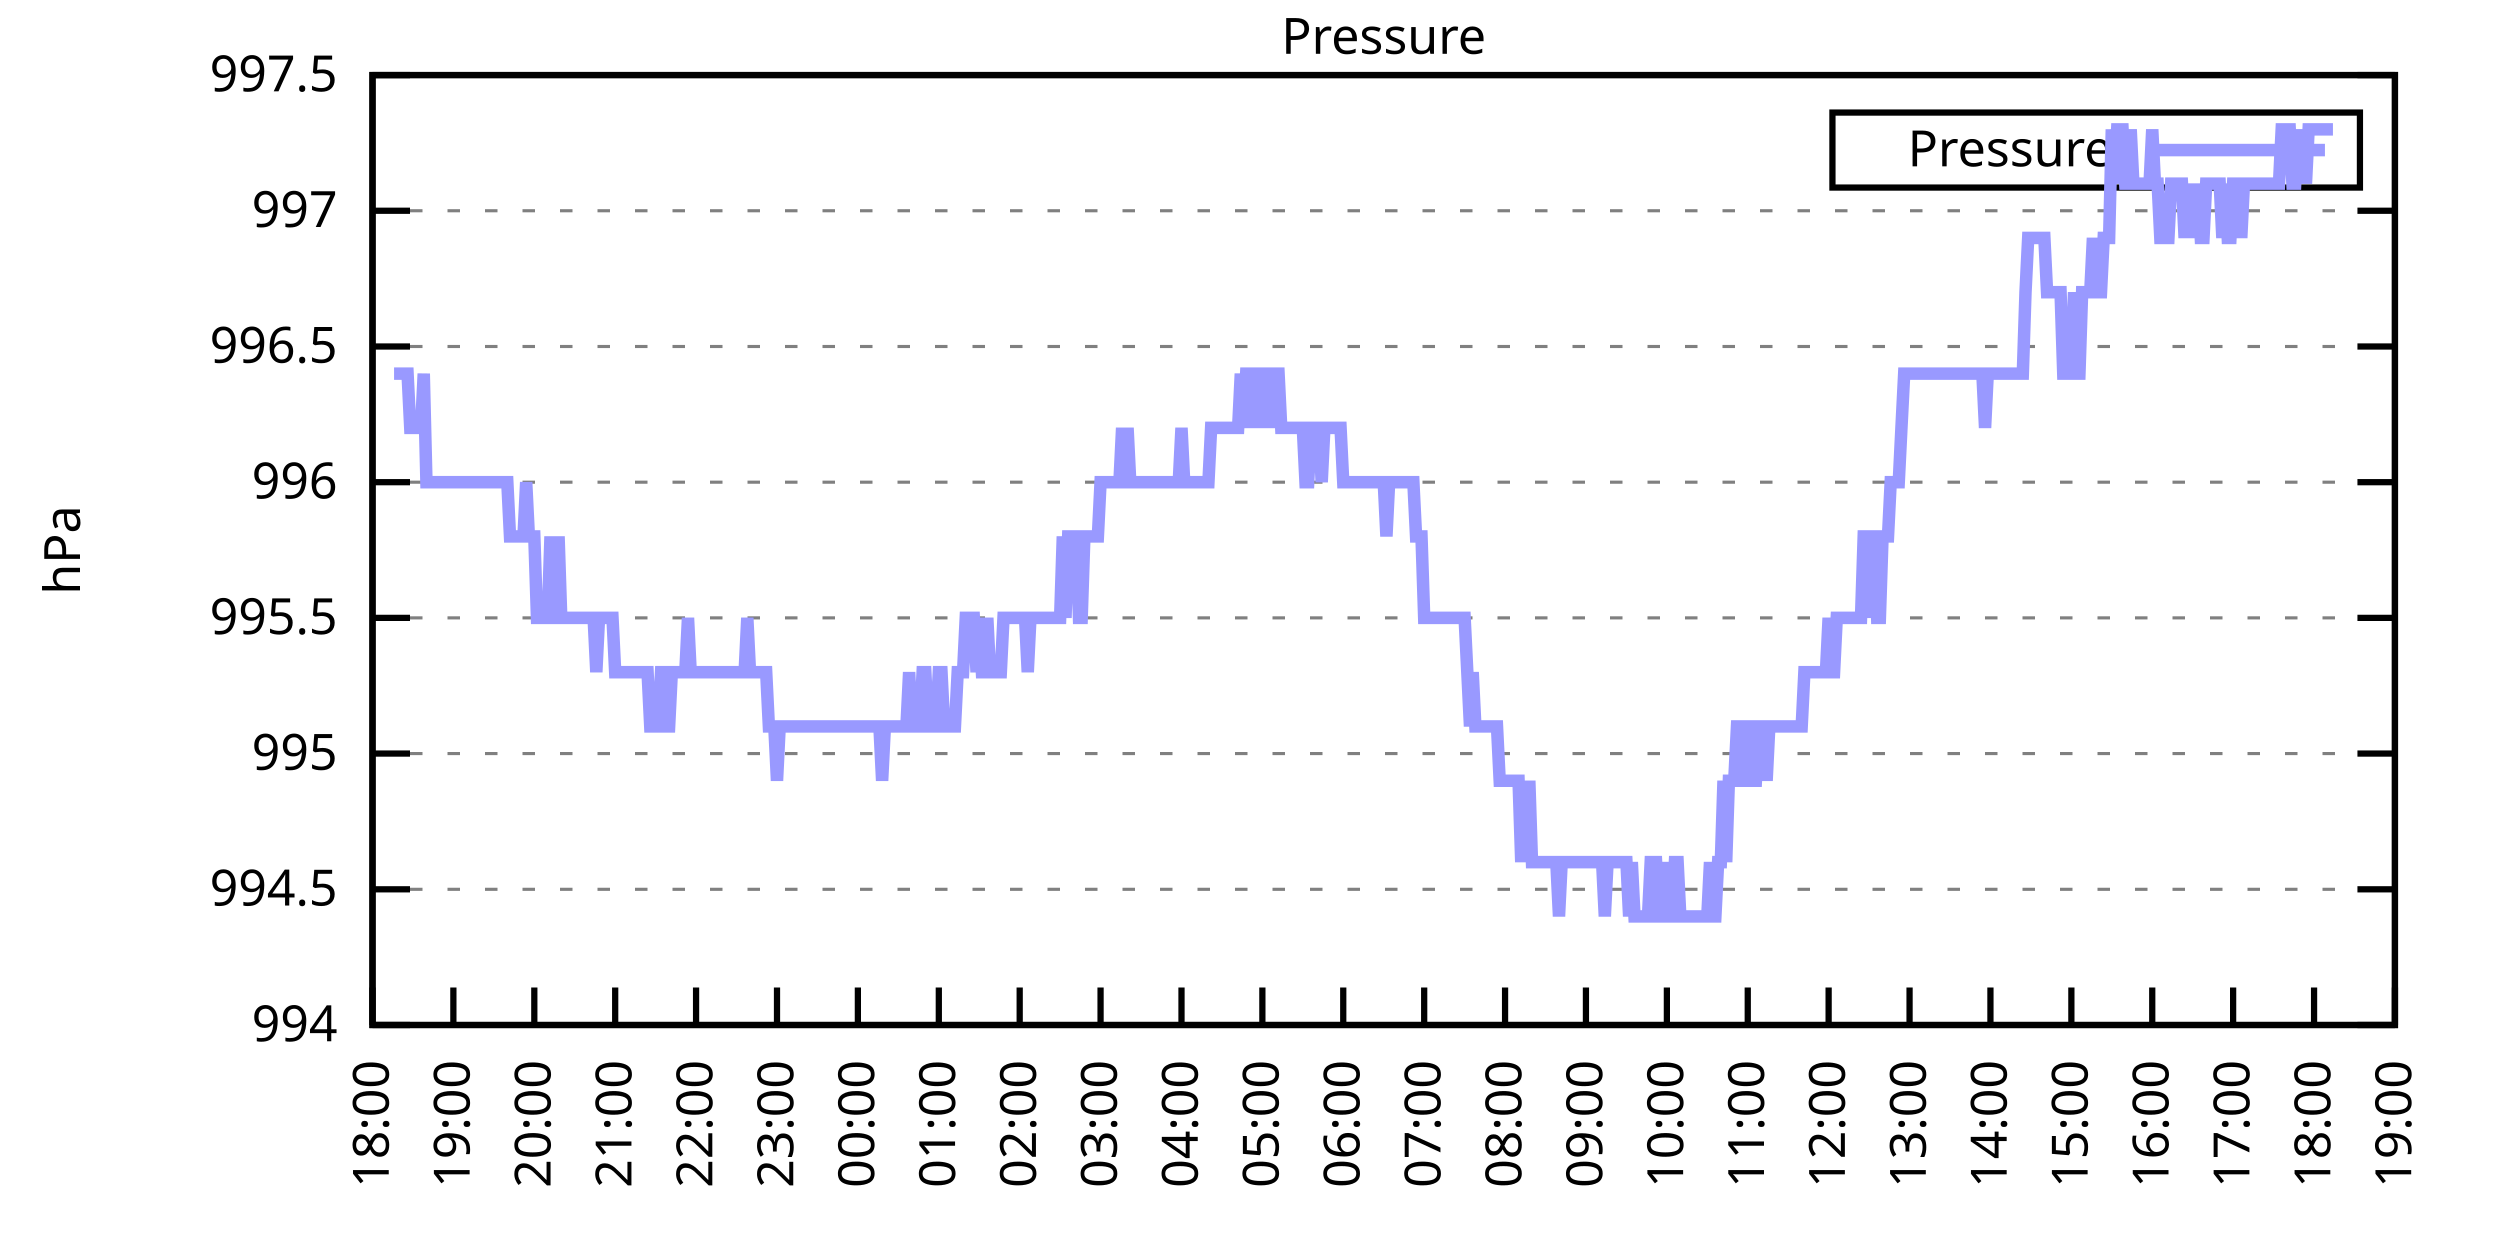
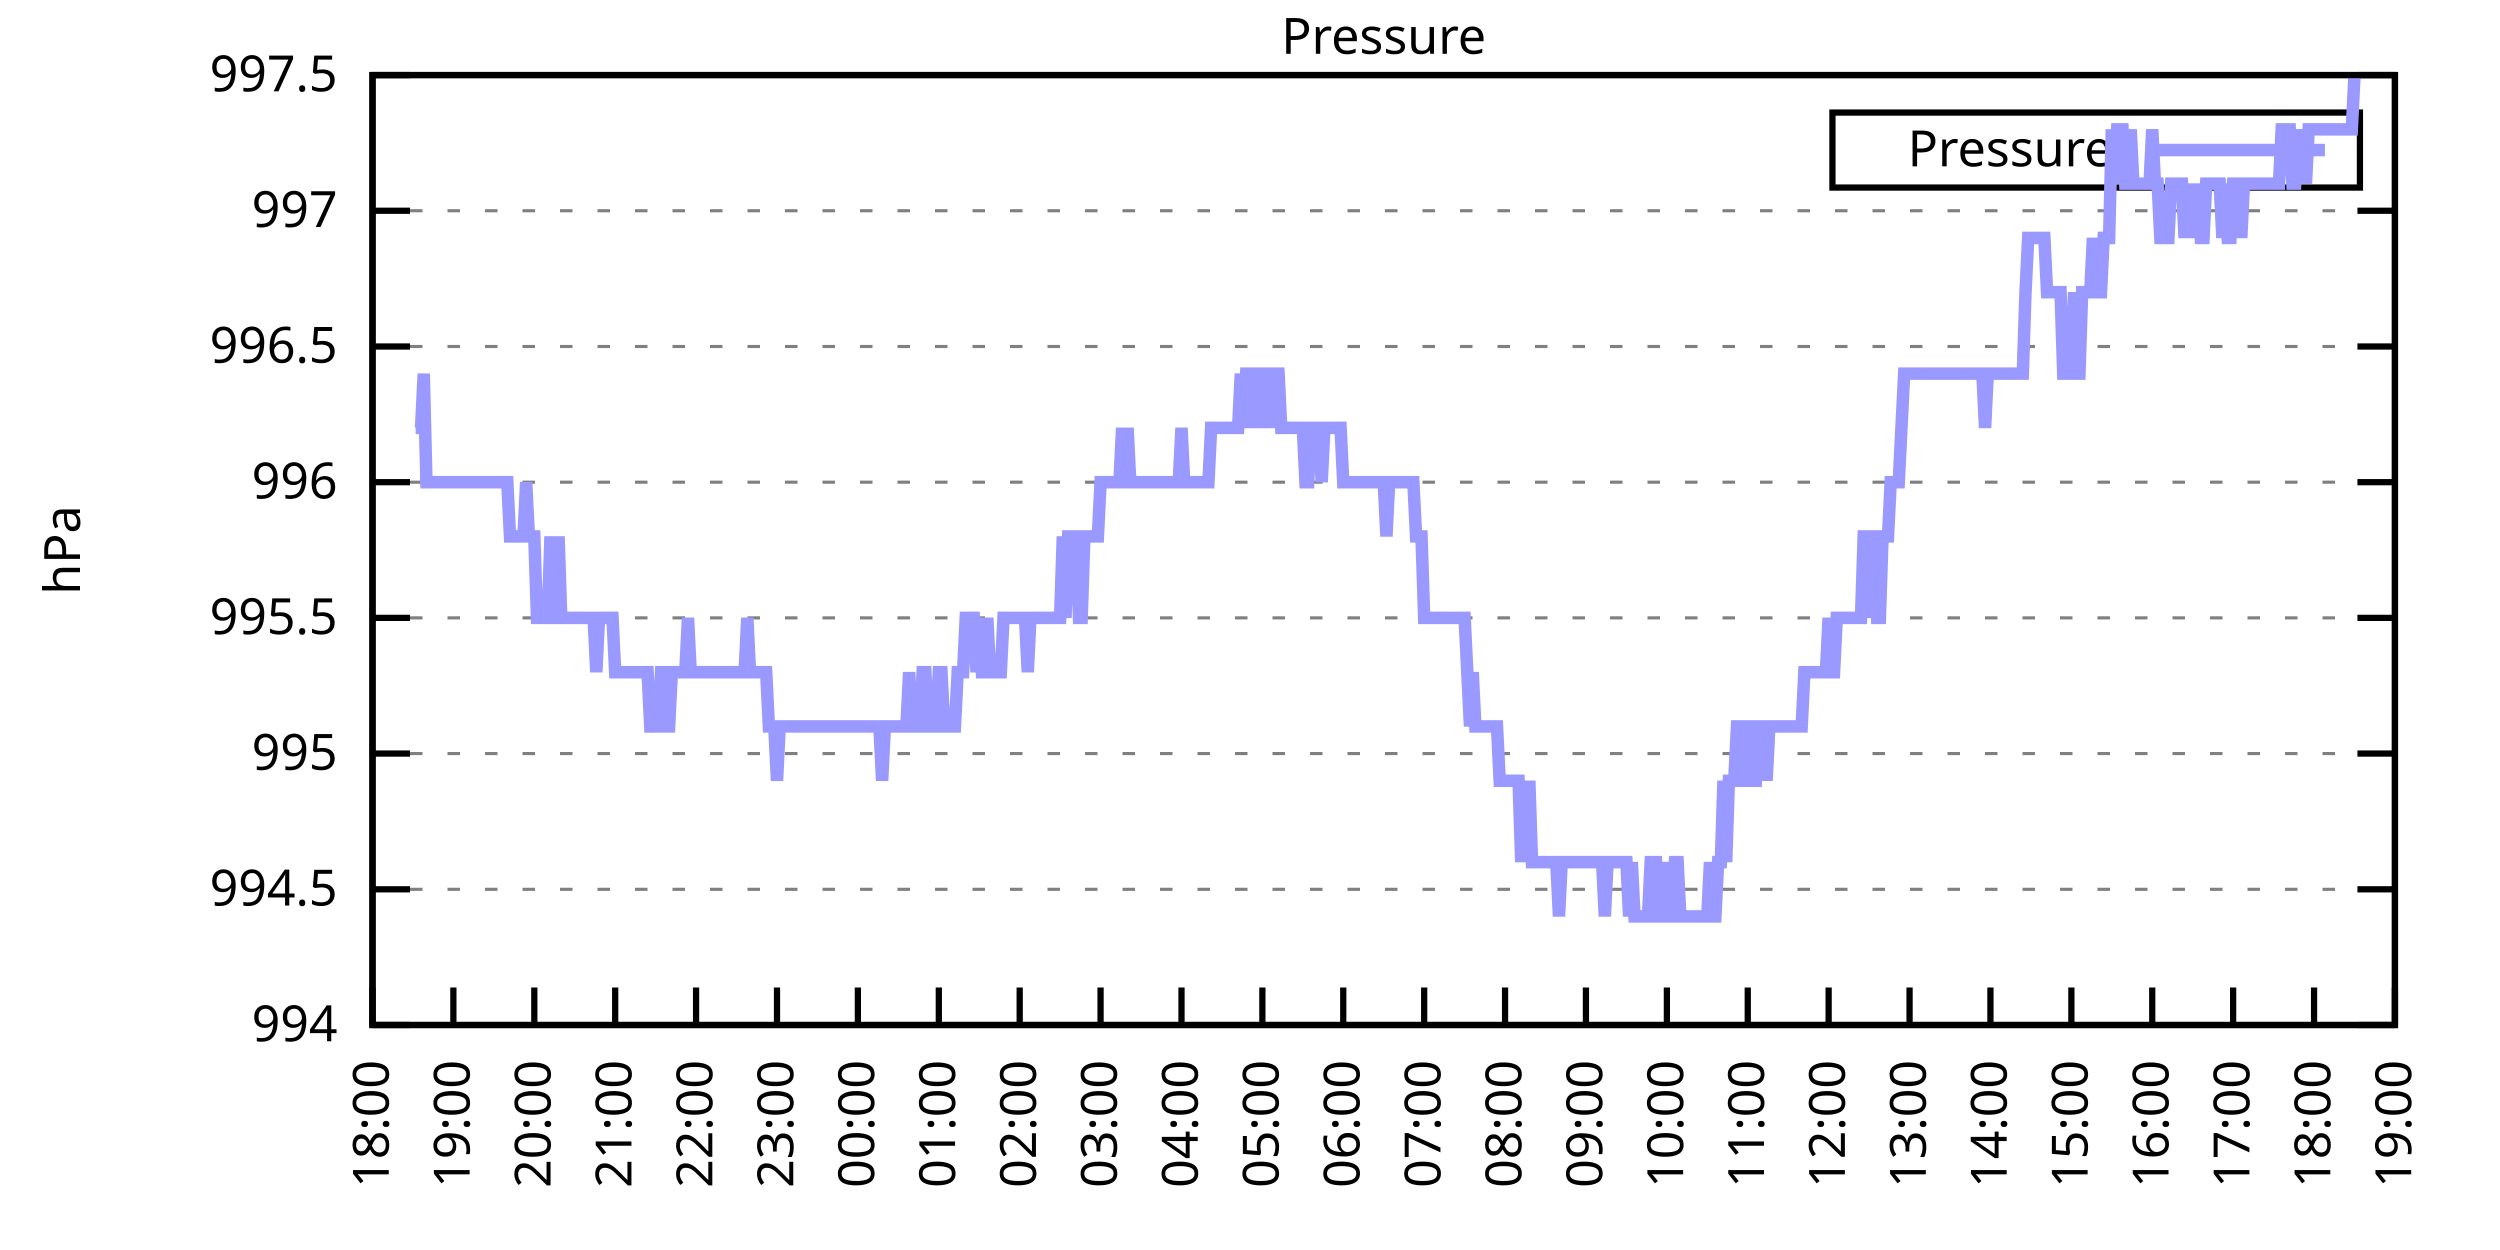
<svg xmlns="http://www.w3.org/2000/svg" xmlns:xlink="http://www.w3.org/1999/xlink" width="400" height="200" viewBox="0 0 400 200">
  <g id="gnuplot_canvas">
    <rect x="0" y="0" width="400" height="200" fill="none" />
    <defs>
      <circle id="gpDot" r="0.5" stroke-width="0.5" stroke="currentColor" />
      <path id="gpPt0" stroke-width="0.333" stroke="currentColor" d="M-1,0 h2 M0,-1 v2" />
      <path id="gpPt1" stroke-width="0.333" stroke="currentColor" d="M-1,-1 L1,1 M1,-1 L-1,1" />
      <path id="gpPt2" stroke-width="0.333" stroke="currentColor" d="M-1,0 L1,0 M0,-1 L0,1 M-1,-1 L1,1 M-1,1 L1,-1" />
      <rect id="gpPt3" stroke-width="0.333" stroke="currentColor" x="-1" y="-1" width="2" height="2" />
      <rect id="gpPt4" stroke-width="0.333" stroke="currentColor" fill="currentColor" x="-1" y="-1" width="2" height="2" />
      <circle id="gpPt5" stroke-width="0.333" stroke="currentColor" cx="0" cy="0" r="1" />
      <use xlink:href="#gpPt5" id="gpPt6" fill="currentColor" stroke="none" />
      <path id="gpPt7" stroke-width="0.333" stroke="currentColor" d="M0,-1.33 L-1.33,0.67 L1.33,0.67 z" />
      <use xlink:href="#gpPt7" id="gpPt8" fill="currentColor" stroke="none" />
      <use xlink:href="#gpPt7" id="gpPt9" stroke="currentColor" transform="rotate(180)" />
      <use xlink:href="#gpPt9" id="gpPt10" fill="currentColor" stroke="none" />
      <use xlink:href="#gpPt3" id="gpPt11" stroke="currentColor" transform="rotate(45)" />
      <use xlink:href="#gpPt11" id="gpPt12" fill="currentColor" stroke="none" />
      <path id="gpPt13" stroke-width="0.333" stroke="currentColor" d="M0,1.330 L1.265,0.411 L0.782,-1.067 L-0.782,-1.076 L-1.265,0.411 z" />
      <use xlink:href="#gpPt13" id="gpPt14" fill="currentColor" stroke="none" />
      <filter id="textbox" filterUnits="objectBoundingBox" x="0" y="0" height="1" width="1">
        <feFlood flood-color="white" flood-opacity="1" result="bgnd" />
        <feComposite in="SourceGraphic" in2="bgnd" operator="atop" />
      </filter>
      <filter id="greybox" filterUnits="objectBoundingBox" x="0" y="0" height="1" width="1">
        <feFlood flood-color="lightgrey" flood-opacity="1" result="grey" />
        <feComposite in="SourceGraphic" in2="grey" operator="atop" />
      </filter>
    </defs>
    <g fill="none" color="white" stroke="currentColor" stroke-width="1.00" stroke-linecap="butt" stroke-linejoin="miter">
</g>
    <g fill="none" color="black" stroke="currentColor" stroke-width="1.00" stroke-linecap="butt" stroke-linejoin="miter">
      <g stroke="none" shape-rendering="crispEdges">
        <polygon fill="rgb(255, 255, 255)" points="59.60,164.00 383.18,164.00 383.18,12.02 59.60,12.02 " />
      </g>
    </g>
    <g fill="none" color="black" stroke="currentColor" stroke-width="1.00" stroke-linecap="butt" stroke-linejoin="miter">
</g>
    <g fill="none" color="black" stroke="black" stroke-width="0.50" stroke-linecap="butt" stroke-linejoin="miter">
</g>
    <g fill="none" color="gray" stroke="currentColor" stroke-width="0.50" stroke-linecap="butt" stroke-linejoin="miter">
      <path stroke="gray" stroke-dasharray="2,4" class="gridline" d="M59.60,164.00 L383.19,164.00  " />
    </g>
    <g fill="none" color="gray" stroke="gray" stroke-width="1.00" stroke-linecap="butt" stroke-linejoin="miter">
</g>
    <g fill="none" color="black" stroke="currentColor" stroke-width="1.00" stroke-linecap="butt" stroke-linejoin="miter">
      <path stroke="black" d="M59.60,164.00 L65.60,164.00 M383.19,164.00 L377.19,164.00  " />
      <g transform="translate(54.00,166.60)" stroke="none" fill="black" font-family="Sans" font-size="8.00" text-anchor="end">
        <text>
          <tspan font-family="Sans"> 994</tspan>
        </text>
      </g>
    </g>
    <g fill="none" color="black" stroke="currentColor" stroke-width="1.00" stroke-linecap="butt" stroke-linejoin="miter">
</g>
    <g fill="none" color="black" stroke="black" stroke-width="0.50" stroke-linecap="butt" stroke-linejoin="miter">
</g>
    <g fill="none" color="gray" stroke="currentColor" stroke-width="0.50" stroke-linecap="butt" stroke-linejoin="miter">
      <path stroke="gray" stroke-dasharray="2,4" class="gridline" d="M59.60,142.29 L383.19,142.29  " />
    </g>
    <g fill="none" color="gray" stroke="gray" stroke-width="1.00" stroke-linecap="butt" stroke-linejoin="miter">
</g>
    <g fill="none" color="black" stroke="currentColor" stroke-width="1.00" stroke-linecap="butt" stroke-linejoin="miter">
      <path stroke="black" d="M59.60,142.29 L65.60,142.29 M383.19,142.29 L377.19,142.29  " />
      <g transform="translate(54.00,144.89)" stroke="none" fill="black" font-family="Sans" font-size="8.00" text-anchor="end">
        <text>
          <tspan font-family="Sans"> 994.5</tspan>
        </text>
      </g>
    </g>
    <g fill="none" color="black" stroke="currentColor" stroke-width="1.00" stroke-linecap="butt" stroke-linejoin="miter">
</g>
    <g fill="none" color="black" stroke="black" stroke-width="0.50" stroke-linecap="butt" stroke-linejoin="miter">
</g>
    <g fill="none" color="gray" stroke="currentColor" stroke-width="0.50" stroke-linecap="butt" stroke-linejoin="miter">
      <path stroke="gray" stroke-dasharray="2,4" class="gridline" d="M59.60,120.57 L383.19,120.57  " />
    </g>
    <g fill="none" color="gray" stroke="gray" stroke-width="1.00" stroke-linecap="butt" stroke-linejoin="miter">
</g>
    <g fill="none" color="black" stroke="currentColor" stroke-width="1.00" stroke-linecap="butt" stroke-linejoin="miter">
      <path stroke="black" d="M59.60,120.57 L65.60,120.57 M383.19,120.57 L377.19,120.57  " />
      <g transform="translate(54.00,123.17)" stroke="none" fill="black" font-family="Sans" font-size="8.00" text-anchor="end">
        <text>
          <tspan font-family="Sans"> 995</tspan>
        </text>
      </g>
    </g>
    <g fill="none" color="black" stroke="currentColor" stroke-width="1.00" stroke-linecap="butt" stroke-linejoin="miter">
</g>
    <g fill="none" color="black" stroke="black" stroke-width="0.50" stroke-linecap="butt" stroke-linejoin="miter">
</g>
    <g fill="none" color="gray" stroke="currentColor" stroke-width="0.50" stroke-linecap="butt" stroke-linejoin="miter">
      <path stroke="gray" stroke-dasharray="2,4" class="gridline" d="M59.60,98.86 L383.19,98.86  " />
    </g>
    <g fill="none" color="gray" stroke="gray" stroke-width="1.00" stroke-linecap="butt" stroke-linejoin="miter">
</g>
    <g fill="none" color="black" stroke="currentColor" stroke-width="1.00" stroke-linecap="butt" stroke-linejoin="miter">
      <path stroke="black" d="M59.60,98.86 L65.60,98.86 M383.19,98.86 L377.19,98.86  " />
      <g transform="translate(54.00,101.46)" stroke="none" fill="black" font-family="Sans" font-size="8.00" text-anchor="end">
        <text>
          <tspan font-family="Sans"> 995.5</tspan>
        </text>
      </g>
    </g>
    <g fill="none" color="black" stroke="currentColor" stroke-width="1.00" stroke-linecap="butt" stroke-linejoin="miter">
</g>
    <g fill="none" color="black" stroke="black" stroke-width="0.50" stroke-linecap="butt" stroke-linejoin="miter">
</g>
    <g fill="none" color="gray" stroke="currentColor" stroke-width="0.50" stroke-linecap="butt" stroke-linejoin="miter">
      <path stroke="gray" stroke-dasharray="2,4" class="gridline" d="M59.60,77.15 L383.19,77.15  " />
    </g>
    <g fill="none" color="gray" stroke="gray" stroke-width="1.00" stroke-linecap="butt" stroke-linejoin="miter">
</g>
    <g fill="none" color="black" stroke="currentColor" stroke-width="1.00" stroke-linecap="butt" stroke-linejoin="miter">
      <path stroke="black" d="M59.60,77.15 L65.60,77.15 M383.19,77.15 L377.19,77.15  " />
      <g transform="translate(54.00,79.75)" stroke="none" fill="black" font-family="Sans" font-size="8.00" text-anchor="end">
        <text>
          <tspan font-family="Sans"> 996</tspan>
        </text>
      </g>
    </g>
    <g fill="none" color="black" stroke="currentColor" stroke-width="1.00" stroke-linecap="butt" stroke-linejoin="miter">
</g>
    <g fill="none" color="black" stroke="black" stroke-width="0.50" stroke-linecap="butt" stroke-linejoin="miter">
</g>
    <g fill="none" color="gray" stroke="currentColor" stroke-width="0.50" stroke-linecap="butt" stroke-linejoin="miter">
      <path stroke="gray" stroke-dasharray="2,4" class="gridline" d="M59.60,55.44 L383.19,55.44  " />
    </g>
    <g fill="none" color="gray" stroke="gray" stroke-width="1.00" stroke-linecap="butt" stroke-linejoin="miter">
</g>
    <g fill="none" color="black" stroke="currentColor" stroke-width="1.00" stroke-linecap="butt" stroke-linejoin="miter">
      <path stroke="black" d="M59.60,55.44 L65.60,55.44 M383.19,55.44 L377.19,55.44  " />
      <g transform="translate(54.00,58.04)" stroke="none" fill="black" font-family="Sans" font-size="8.00" text-anchor="end">
        <text>
          <tspan font-family="Sans"> 996.5</tspan>
        </text>
      </g>
    </g>
    <g fill="none" color="black" stroke="currentColor" stroke-width="1.00" stroke-linecap="butt" stroke-linejoin="miter">
</g>
    <g fill="none" color="black" stroke="black" stroke-width="0.50" stroke-linecap="butt" stroke-linejoin="miter">
</g>
    <g fill="none" color="gray" stroke="currentColor" stroke-width="0.50" stroke-linecap="butt" stroke-linejoin="miter">
      <path stroke="gray" stroke-dasharray="2,4" class="gridline" d="M59.60,33.72 L383.19,33.72  " />
    </g>
    <g fill="none" color="gray" stroke="gray" stroke-width="1.00" stroke-linecap="butt" stroke-linejoin="miter">
</g>
    <g fill="none" color="black" stroke="currentColor" stroke-width="1.00" stroke-linecap="butt" stroke-linejoin="miter">
      <path stroke="black" d="M59.60,33.72 L65.60,33.72 M383.19,33.72 L377.19,33.72  " />
      <g transform="translate(54.00,36.32)" stroke="none" fill="black" font-family="Sans" font-size="8.00" text-anchor="end">
        <text>
          <tspan font-family="Sans"> 997</tspan>
        </text>
      </g>
    </g>
    <g fill="none" color="black" stroke="currentColor" stroke-width="1.00" stroke-linecap="butt" stroke-linejoin="miter">
</g>
    <g fill="none" color="black" stroke="black" stroke-width="0.50" stroke-linecap="butt" stroke-linejoin="miter">
</g>
    <g fill="none" color="gray" stroke="currentColor" stroke-width="0.50" stroke-linecap="butt" stroke-linejoin="miter">
      <path stroke="gray" stroke-dasharray="2,4" class="gridline" d="M59.60,12.01 L383.19,12.01  " />
    </g>
    <g fill="none" color="gray" stroke="gray" stroke-width="1.00" stroke-linecap="butt" stroke-linejoin="miter">
</g>
    <g fill="none" color="black" stroke="currentColor" stroke-width="1.00" stroke-linecap="butt" stroke-linejoin="miter">
      <path stroke="black" d="M59.60,12.01 L65.60,12.01 M383.19,12.01 L377.19,12.01  " />
      <g transform="translate(54.00,14.61)" stroke="none" fill="black" font-family="Sans" font-size="8.00" text-anchor="end">
        <text>
          <tspan font-family="Sans"> 997.5</tspan>
        </text>
      </g>
    </g>
    <g fill="none" color="black" stroke="currentColor" stroke-width="1.00" stroke-linecap="butt" stroke-linejoin="miter">
      <path stroke="black" d="M59.60,164.00 L59.60,158.00  " />
      <g transform="translate(62.20,169.60) rotate(270.00)" stroke="none" fill="black" font-family="Sans" font-size="8.00" text-anchor="end">
        <text>
          <tspan font-family="Sans">18:00</tspan>
        </text>
      </g>
    </g>
    <g fill="none" color="black" stroke="currentColor" stroke-width="1.00" stroke-linecap="butt" stroke-linejoin="miter">
      <path stroke="black" d="M72.54,164.00 L72.54,158.00  " />
      <g transform="translate(75.14,169.60) rotate(270.00)" stroke="none" fill="black" font-family="Sans" font-size="8.00" text-anchor="end">
        <text>
          <tspan font-family="Sans">19:00</tspan>
        </text>
      </g>
    </g>
    <g fill="none" color="black" stroke="currentColor" stroke-width="1.00" stroke-linecap="butt" stroke-linejoin="miter">
      <path stroke="black" d="M85.49,164.00 L85.49,158.00  " />
      <g transform="translate(88.09,169.60) rotate(270.00)" stroke="none" fill="black" font-family="Sans" font-size="8.00" text-anchor="end">
        <text>
          <tspan font-family="Sans">20:00</tspan>
        </text>
      </g>
    </g>
    <g fill="none" color="black" stroke="currentColor" stroke-width="1.00" stroke-linecap="butt" stroke-linejoin="miter">
      <path stroke="black" d="M98.43,164.00 L98.43,158.00  " />
      <g transform="translate(101.03,169.60) rotate(270.00)" stroke="none" fill="black" font-family="Sans" font-size="8.00" text-anchor="end">
        <text>
          <tspan font-family="Sans">21:00</tspan>
        </text>
      </g>
    </g>
    <g fill="none" color="black" stroke="currentColor" stroke-width="1.00" stroke-linecap="butt" stroke-linejoin="miter">
      <path stroke="black" d="M111.37,164.00 L111.37,158.00  " />
      <g transform="translate(113.97,169.60) rotate(270.00)" stroke="none" fill="black" font-family="Sans" font-size="8.00" text-anchor="end">
        <text>
          <tspan font-family="Sans">22:00</tspan>
        </text>
      </g>
    </g>
    <g fill="none" color="black" stroke="currentColor" stroke-width="1.00" stroke-linecap="butt" stroke-linejoin="miter">
      <path stroke="black" d="M124.32,164.00 L124.32,158.00  " />
      <g transform="translate(126.92,169.60) rotate(270.00)" stroke="none" fill="black" font-family="Sans" font-size="8.00" text-anchor="end">
        <text>
          <tspan font-family="Sans">23:00</tspan>
        </text>
      </g>
    </g>
    <g fill="none" color="black" stroke="currentColor" stroke-width="1.00" stroke-linecap="butt" stroke-linejoin="miter">
      <path stroke="black" d="M137.26,164.00 L137.26,158.00  " />
      <g transform="translate(139.86,169.60) rotate(270.00)" stroke="none" fill="black" font-family="Sans" font-size="8.00" text-anchor="end">
        <text>
          <tspan font-family="Sans">00:00</tspan>
        </text>
      </g>
    </g>
    <g fill="none" color="black" stroke="currentColor" stroke-width="1.00" stroke-linecap="butt" stroke-linejoin="miter">
      <path stroke="black" d="M150.21,164.00 L150.21,158.00  " />
      <g transform="translate(152.81,169.60) rotate(270.00)" stroke="none" fill="black" font-family="Sans" font-size="8.00" text-anchor="end">
        <text>
          <tspan font-family="Sans">01:00</tspan>
        </text>
      </g>
    </g>
    <g fill="none" color="black" stroke="currentColor" stroke-width="1.00" stroke-linecap="butt" stroke-linejoin="miter">
      <path stroke="black" d="M163.15,164.00 L163.15,158.00  " />
      <g transform="translate(165.75,169.60) rotate(270.00)" stroke="none" fill="black" font-family="Sans" font-size="8.00" text-anchor="end">
        <text>
          <tspan font-family="Sans">02:00</tspan>
        </text>
      </g>
    </g>
    <g fill="none" color="black" stroke="currentColor" stroke-width="1.00" stroke-linecap="butt" stroke-linejoin="miter">
      <path stroke="black" d="M176.09,164.00 L176.09,158.00  " />
      <g transform="translate(178.69,169.60) rotate(270.00)" stroke="none" fill="black" font-family="Sans" font-size="8.00" text-anchor="end">
        <text>
          <tspan font-family="Sans">03:00</tspan>
        </text>
      </g>
    </g>
    <g fill="none" color="black" stroke="currentColor" stroke-width="1.00" stroke-linecap="butt" stroke-linejoin="miter">
      <path stroke="black" d="M189.04,164.00 L189.04,158.00  " />
      <g transform="translate(191.64,169.60) rotate(270.00)" stroke="none" fill="black" font-family="Sans" font-size="8.00" text-anchor="end">
        <text>
          <tspan font-family="Sans">04:00</tspan>
        </text>
      </g>
    </g>
    <g fill="none" color="black" stroke="currentColor" stroke-width="1.00" stroke-linecap="butt" stroke-linejoin="miter">
      <path stroke="black" d="M201.98,164.00 L201.98,158.00  " />
      <g transform="translate(204.58,169.60) rotate(270.00)" stroke="none" fill="black" font-family="Sans" font-size="8.00" text-anchor="end">
        <text>
          <tspan font-family="Sans">05:00</tspan>
        </text>
      </g>
    </g>
    <g fill="none" color="black" stroke="currentColor" stroke-width="1.00" stroke-linecap="butt" stroke-linejoin="miter">
      <path stroke="black" d="M214.92,164.00 L214.92,158.00  " />
      <g transform="translate(217.52,169.60) rotate(270.00)" stroke="none" fill="black" font-family="Sans" font-size="8.00" text-anchor="end">
        <text>
          <tspan font-family="Sans">06:00</tspan>
        </text>
      </g>
    </g>
    <g fill="none" color="black" stroke="currentColor" stroke-width="1.00" stroke-linecap="butt" stroke-linejoin="miter">
      <path stroke="black" d="M227.87,164.00 L227.87,158.00  " />
      <g transform="translate(230.47,169.60) rotate(270.00)" stroke="none" fill="black" font-family="Sans" font-size="8.00" text-anchor="end">
        <text>
          <tspan font-family="Sans">07:00</tspan>
        </text>
      </g>
    </g>
    <g fill="none" color="black" stroke="currentColor" stroke-width="1.00" stroke-linecap="butt" stroke-linejoin="miter">
      <path stroke="black" d="M240.81,164.00 L240.81,158.00  " />
      <g transform="translate(243.41,169.60) rotate(270.00)" stroke="none" fill="black" font-family="Sans" font-size="8.00" text-anchor="end">
        <text>
          <tspan font-family="Sans">08:00</tspan>
        </text>
      </g>
    </g>
    <g fill="none" color="black" stroke="currentColor" stroke-width="1.00" stroke-linecap="butt" stroke-linejoin="miter">
      <path stroke="black" d="M253.75,164.00 L253.75,158.00  " />
      <g transform="translate(256.35,169.60) rotate(270.00)" stroke="none" fill="black" font-family="Sans" font-size="8.00" text-anchor="end">
        <text>
          <tspan font-family="Sans">09:00</tspan>
        </text>
      </g>
    </g>
    <g fill="none" color="black" stroke="currentColor" stroke-width="1.00" stroke-linecap="butt" stroke-linejoin="miter">
      <path stroke="black" d="M266.70,164.00 L266.70,158.00  " />
      <g transform="translate(269.30,169.60) rotate(270.00)" stroke="none" fill="black" font-family="Sans" font-size="8.00" text-anchor="end">
        <text>
          <tspan font-family="Sans">10:00</tspan>
        </text>
      </g>
    </g>
    <g fill="none" color="black" stroke="currentColor" stroke-width="1.00" stroke-linecap="butt" stroke-linejoin="miter">
      <path stroke="black" d="M279.64,164.00 L279.64,158.00  " />
      <g transform="translate(282.24,169.60) rotate(270.00)" stroke="none" fill="black" font-family="Sans" font-size="8.00" text-anchor="end">
        <text>
          <tspan font-family="Sans">11:00</tspan>
        </text>
      </g>
    </g>
    <g fill="none" color="black" stroke="currentColor" stroke-width="1.00" stroke-linecap="butt" stroke-linejoin="miter">
      <path stroke="black" d="M292.58,164.00 L292.58,158.00  " />
      <g transform="translate(295.18,169.60) rotate(270.00)" stroke="none" fill="black" font-family="Sans" font-size="8.00" text-anchor="end">
        <text>
          <tspan font-family="Sans">12:00</tspan>
        </text>
      </g>
    </g>
    <g fill="none" color="black" stroke="currentColor" stroke-width="1.00" stroke-linecap="butt" stroke-linejoin="miter">
      <path stroke="black" d="M305.53,164.00 L305.53,158.00  " />
      <g transform="translate(308.13,169.60) rotate(270.00)" stroke="none" fill="black" font-family="Sans" font-size="8.00" text-anchor="end">
        <text>
          <tspan font-family="Sans">13:00</tspan>
        </text>
      </g>
    </g>
    <g fill="none" color="black" stroke="currentColor" stroke-width="1.00" stroke-linecap="butt" stroke-linejoin="miter">
      <path stroke="black" d="M318.47,164.00 L318.47,158.00  " />
      <g transform="translate(321.07,169.60) rotate(270.00)" stroke="none" fill="black" font-family="Sans" font-size="8.00" text-anchor="end">
        <text>
          <tspan font-family="Sans">14:00</tspan>
        </text>
      </g>
    </g>
    <g fill="none" color="black" stroke="currentColor" stroke-width="1.00" stroke-linecap="butt" stroke-linejoin="miter">
      <path stroke="black" d="M331.42,164.00 L331.42,158.00  " />
      <g transform="translate(334.02,169.60) rotate(270.00)" stroke="none" fill="black" font-family="Sans" font-size="8.00" text-anchor="end">
        <text>
          <tspan font-family="Sans">15:00</tspan>
        </text>
      </g>
    </g>
    <g fill="none" color="black" stroke="currentColor" stroke-width="1.00" stroke-linecap="butt" stroke-linejoin="miter">
      <path stroke="black" d="M344.36,164.00 L344.36,158.00  " />
      <g transform="translate(346.96,169.60) rotate(270.00)" stroke="none" fill="black" font-family="Sans" font-size="8.00" text-anchor="end">
        <text>
          <tspan font-family="Sans">16:00</tspan>
        </text>
      </g>
    </g>
    <g fill="none" color="black" stroke="currentColor" stroke-width="1.00" stroke-linecap="butt" stroke-linejoin="miter">
      <path stroke="black" d="M357.30,164.00 L357.30,158.00  " />
      <g transform="translate(359.90,169.60) rotate(270.00)" stroke="none" fill="black" font-family="Sans" font-size="8.00" text-anchor="end">
        <text>
          <tspan font-family="Sans">17:00</tspan>
        </text>
      </g>
    </g>
    <g fill="none" color="black" stroke="currentColor" stroke-width="1.00" stroke-linecap="butt" stroke-linejoin="miter">
      <path stroke="black" d="M370.25,164.00 L370.25,158.00  " />
      <g transform="translate(372.85,169.60) rotate(270.00)" stroke="none" fill="black" font-family="Sans" font-size="8.00" text-anchor="end">
        <text>
          <tspan font-family="Sans">18:00</tspan>
        </text>
      </g>
    </g>
    <g fill="none" color="black" stroke="currentColor" stroke-width="1.00" stroke-linecap="butt" stroke-linejoin="miter">
      <path stroke="black" d="M383.19,164.00 L383.19,158.00  " />
      <g transform="translate(385.79,169.60) rotate(270.00)" stroke="none" fill="black" font-family="Sans" font-size="8.00" text-anchor="end">
        <text>
          <tspan font-family="Sans">19:00</tspan>
        </text>
      </g>
    </g>
    <g fill="none" color="black" stroke="currentColor" stroke-width="1.00" stroke-linecap="butt" stroke-linejoin="miter">
</g>
    <g fill="none" color="black" stroke="currentColor" stroke-width="1.00" stroke-linecap="butt" stroke-linejoin="miter">
      <path stroke="black" d="M59.60,12.01 L59.60,164.00 L383.19,164.00 L383.19,12.01 L59.60,12.01 Z  " />
    </g>
    <g fill="none" color="black" stroke="currentColor" stroke-width="1.00" stroke-linecap="butt" stroke-linejoin="miter">
</g>
    <g fill="none" color="black" stroke="currentColor" stroke-width="1.00" stroke-linecap="butt" stroke-linejoin="miter">
      <path stroke="black" d="M293.19,30.01 L293.19,18.01 L377.59,18.01 L377.59,30.01 L293.19,30.01 Z  " />
    </g>
    <g id="Pressure_plot_1">
      <g fill="none" color="white" stroke="black" stroke-width="2.00" stroke-linecap="butt" stroke-linejoin="miter">
</g>
      <g fill="none" color="black" stroke="currentColor" stroke-width="2.00" stroke-linecap="butt" stroke-linejoin="miter">
        <g transform="translate(337.99,26.61)" stroke="none" fill="black" font-family="Sans" font-size="8.00" text-anchor="end">
          <text>
            <tspan font-family="Sans">Pressure</tspan>
          </text>
        </g>
      </g>
      <g fill="none" color="black" stroke="currentColor" stroke-width="2.00" stroke-linecap="butt" stroke-linejoin="miter">
-         <path stroke="rgb(153, 153, 255)" d="M343.59,24.01 L371.99,24.01 M63.05,59.78 L63.48,59.78 L63.91,59.78 L64.35,59.78 L64.78,59.78 L65.21,59.78   L65.64,68.46 L66.07,68.46 L66.50,68.46 L66.93,68.46 L67.37,68.46 L67.80,59.78 L68.23,77.15 L68.66,77.15   L69.09,77.15 L69.52,77.15 L69.95,77.15 L70.39,77.15 L70.82,77.15 L71.25,77.15 L71.68,77.15 L72.11,77.15   L72.54,77.15 L72.98,77.15 L73.41,77.15 L73.84,77.15 L74.27,77.15 L74.70,77.15 L75.13,77.15 L75.56,77.15   L76.00,77.15 L76.43,77.15 L76.86,77.15 L77.29,77.15 L77.72,77.15 L78.15,77.15 L78.58,77.15 L79.02,77.15   L79.45,77.15 L79.88,77.15 L80.31,77.15 L80.74,77.15 L81.17,77.15 L81.60,85.83 L82.04,85.83 L82.47,85.83   L82.90,85.83 L83.33,85.83 L83.76,85.83 L84.19,77.15 L84.62,85.83 L85.06,85.83 L85.49,85.83 L85.92,98.86   L86.35,98.86 L86.78,98.86 L87.21,98.86 L87.64,98.86 L88.08,85.83 L88.51,98.86 L88.94,98.86 L89.37,85.83   L89.80,98.86 L90.23,98.86 L90.66,98.86 L91.10,98.86 L91.53,98.86 L91.96,98.86 L92.39,98.86 L92.82,98.86   L93.25,98.86 L93.68,98.86 L94.12,98.86 L94.55,98.86 L94.98,98.86 L95.41,107.55 L95.84,98.86 L96.27,98.86   L96.70,98.86 L97.14,98.86 L97.57,98.86 L98.00,98.86 L98.43,107.55 L98.86,107.55 L99.29,107.55 L99.73,107.55   L100.16,107.55 L100.59,107.55 L101.02,107.55 L101.45,107.55 L101.88,107.55 L102.31,107.55 L102.75,107.55 L103.18,107.55   L103.61,107.55 L104.04,116.23 L104.47,116.23 L104.90,116.23 L105.33,116.23 L105.77,107.55 L106.20,107.55 L106.63,116.23   L107.06,116.23 L107.49,107.55 L107.92,107.55 L108.35,107.55 L108.79,107.55 L109.22,107.55 L109.65,107.55 L110.08,98.86   L110.51,107.55 L110.94,107.55 L111.37,107.55 L111.81,107.55 L112.24,107.55 L112.67,107.55 L113.10,107.55 L113.53,107.55   L113.96,107.55 L114.39,107.55 L114.83,107.55 L115.26,107.55 L115.69,107.55 L116.12,107.55 L116.55,107.55 L116.98,107.55   L117.41,107.55 L117.85,107.55 L118.28,107.55 L118.71,107.55 L119.14,107.55 L119.57,98.86 L120.00,107.55 L120.43,107.55   L120.87,107.55 L121.30,107.55 L121.73,107.55 L122.16,107.55 L122.59,107.55 L123.02,116.23 L123.46,116.23 L123.89,116.23   L124.32,124.92 L124.75,116.23 L125.18,116.23 L125.61,116.23 L126.04,116.23 L126.48,116.23 L126.91,116.23 L127.34,116.23   L127.77,116.23 L128.20,116.23 L128.63,116.23 L129.06,116.23 L129.50,116.23 L129.93,116.23 L130.36,116.23 L130.79,116.23   L131.22,116.23 L131.65,116.23 L132.08,116.23 L132.52,116.23 L132.95,116.23 L133.38,116.23 L133.81,116.23 L134.24,116.23   L134.67,116.23 L135.10,116.23 L135.54,116.23 L135.97,116.23 L136.40,116.23 L136.83,116.23 L137.26,116.23 L137.69,116.23   L138.12,116.23 L138.56,116.23 L138.99,116.23 L139.42,116.23 L139.85,116.23 L140.28,116.23 L140.71,116.23 L141.14,124.92   L141.58,116.23 L142.01,116.23 L142.44,116.23 L142.87,116.23 L143.30,116.23 L143.73,116.23 L144.16,116.23 L144.60,116.23   L145.03,116.23 L145.46,107.55 L145.89,116.23 L146.32,116.23 L146.75,116.23 L147.19,116.23 L147.62,107.55 L148.05,107.55   L148.48,116.23 L148.91,116.23 L149.34,116.23 L149.77,116.23 L150.21,107.55 L150.64,107.55 L151.07,116.23 L151.50,116.23   L151.93,116.23 L152.36,116.23 L152.79,116.23 L153.23,107.55 L153.66,107.55 L154.09,107.55 L154.52,98.86 L154.95,98.86   L155.38,98.86 L155.81,98.86 L156.25,107.55 L156.68,98.86 L157.11,107.55 L157.54,107.55 L157.97,98.86 L158.40,107.55   L158.83,107.55 L159.27,107.55 L159.70,107.55 L160.13,107.55 L160.56,98.86 L160.99,98.86 L161.42,98.86 L161.85,98.86   L162.29,98.86 L162.72,98.86 L163.15,98.86 L163.58,98.86 L164.01,98.86 L164.44,107.55 L164.87,98.86 L165.31,98.86   L165.74,98.86 L166.17,98.86 L166.60,98.86 L167.03,98.86 L167.46,98.86 L167.89,98.86 L168.33,98.86 L168.76,98.86   L169.19,98.86 L169.62,98.86 L170.05,85.83 L170.48,98.86 L170.91,85.83 L171.35,85.83 L171.78,85.83 L172.21,85.83   L172.64,98.86 L173.07,98.86 L173.50,85.83 L173.94,85.83 L174.37,85.83 L174.80,85.83 L175.23,85.83 L175.66,85.83   L176.09,77.15 L176.52,77.15 L176.96,77.15 L177.39,77.15 L177.82,77.15 L178.25,77.15 L178.68,77.15 L179.11,77.15   L179.54,68.46 L179.98,77.15 L180.41,68.46 L180.84,77.15 L181.27,77.15 L181.70,77.15 L182.13,77.15 L182.56,77.15   L183.00,77.15 L183.43,77.15 L183.86,77.15 L184.29,77.15 L184.72,77.15 L185.15,77.15 L185.58,77.15 L186.02,77.15   L186.45,77.15 L186.88,77.15 L187.31,77.15 L187.74,77.15 L188.17,77.15 L188.60,77.15 L189.04,68.46 L189.47,77.15   L189.90,77.15 L190.33,77.15 L190.76,77.15 L191.19,77.15 L191.62,77.15 L192.06,77.15 L192.49,77.15 L192.92,77.15   L193.35,77.15 L193.78,68.46 L194.21,68.46 L194.64,68.46 L195.08,68.46 L195.51,68.46 L195.94,68.46 L196.37,68.46   L196.80,68.46 L197.23,68.46 L197.67,68.46 L198.10,68.46 L198.53,59.78 L198.96,68.46 L199.39,59.78 L199.82,59.78   L200.25,68.46 L200.69,59.78 L201.12,59.78 L201.55,59.78 L201.98,68.46 L202.41,59.78 L202.84,59.78 L203.27,68.46   L203.71,59.78 L204.14,59.78 L204.57,59.78 L205.00,68.46 L205.43,68.46 L205.86,68.46 L206.29,68.46 L206.73,68.46   L207.16,68.46 L207.59,68.46 L208.02,68.46 L208.45,68.46 L208.88,77.15 L209.31,77.15 L209.75,68.46 L210.18,68.46   L210.61,68.46 L211.04,68.46 L211.47,77.15 L211.90,68.46 L212.33,68.46 L212.77,68.46 L213.20,68.46 L213.63,68.46   L214.06,68.46 L214.49,68.46 L214.92,77.15 L215.35,77.15 L215.79,77.15 L216.22,77.15 L216.65,77.15 L217.08,77.15   L217.51,77.15 L217.94,77.15 L218.37,77.15 L218.81,77.15 L219.24,77.15 L219.67,77.15 L220.10,77.15 L220.53,77.15   L220.96,77.15 L221.40,77.15 L221.83,85.83 L222.26,77.15 L222.69,77.15 L223.12,77.15 L223.55,77.15 L223.98,77.15   L224.42,77.15 L224.85,77.15 L225.28,77.15 L225.71,77.15 L226.14,77.15 L226.57,85.83 L227.00,85.83 L227.44,85.83   L227.87,98.86 L228.30,98.86 L228.73,98.86 L229.16,98.86 L229.59,98.86 L230.02,98.86 L230.46,98.86 L230.89,98.86   L231.32,98.86 L231.75,98.86 L232.18,98.86 L232.61,98.86 L233.04,98.86 L233.48,98.86 L233.91,98.86 L234.34,98.86   L234.77,107.55 L235.20,116.23 L235.63,107.55 L236.06,116.23 L236.50,116.23 L236.93,116.23 L237.36,116.23 L237.79,116.23   L238.22,116.23 L238.65,116.23 L239.08,116.23 L239.52,116.23 L239.95,124.92 L240.38,124.92 L240.81,124.92 L241.24,124.92   L241.67,124.92 L242.10,124.92 L242.54,124.92 L242.97,124.92 L243.40,137.94 L243.83,124.92 L244.26,137.94 L244.69,124.92   L245.12,137.94 L245.56,137.94 L245.99,137.94 L246.42,137.94 L246.85,137.94 L247.28,137.94 L247.71,137.94 L248.15,137.94   L248.58,137.94 L249.01,137.94 L249.44,146.63 L249.87,137.94 L250.30,137.94 L250.73,137.94 L251.17,137.94 L251.60,137.94   L252.03,137.94 L252.46,137.94 L252.89,137.94 L253.32,137.94 L253.75,137.94 L254.19,137.94 L254.62,137.94 L255.05,137.94   L255.48,137.94 L255.91,137.94 L256.34,137.94 L256.77,146.63 L257.21,137.94 L257.64,137.94 L258.07,137.94 L258.50,137.94   L258.93,137.94 L259.36,137.94 L259.79,137.94 L260.23,137.94 L260.66,146.63 L261.09,137.94 L261.52,146.63 L261.95,146.63   L262.38,146.63 L262.81,146.63 L263.25,146.63 L263.68,146.63 L264.11,137.94 L264.54,137.94 L264.97,137.94 L265.40,146.63   L265.83,146.63 L266.27,137.94 L266.70,146.63 L267.13,146.63 L267.56,146.63 L267.99,137.94 L268.42,137.94 L268.85,146.63   L269.29,146.63 L269.72,146.63 L270.15,146.63 L270.58,146.63 L271.01,146.63 L271.44,146.63 L271.88,146.63 L272.31,146.63   L272.74,146.63 L273.17,146.63 L273.60,137.94 L274.03,146.63 L274.46,146.63 L274.90,137.94 L275.33,137.94 L275.76,124.92   L276.19,137.94 L276.62,124.92 L277.05,124.92 L277.48,124.92 L277.92,116.23 L278.35,116.23 L278.78,124.92 L279.21,124.92   L279.64,116.23 L280.07,116.23 L280.50,124.92 L280.94,124.92 L281.37,116.23 L281.80,116.23 L282.23,116.23 L282.66,124.92   L283.09,116.23 L283.52,116.23 L283.96,116.23 L284.39,116.23 L284.82,116.23 L285.25,116.23 L285.68,116.23 L286.11,116.23   L286.54,116.23 L286.98,116.23 L287.41,116.23 L287.84,116.23 L288.27,116.23 L288.70,107.55 L289.13,107.55 L289.56,107.55   L290.00,107.55 L290.43,107.55 L290.86,107.55 L291.29,107.55 L291.72,107.55 L292.15,107.55 L292.58,98.86 L293.02,107.55   L293.45,107.55 L293.88,98.86 L294.31,98.86 L294.74,98.86 L295.17,98.86 L295.60,98.86 L296.04,98.86 L296.47,98.86   L296.90,98.86 L297.33,98.86 L297.76,98.86 L298.19,85.83 L298.63,85.83 L299.06,98.86 L299.49,85.83 L299.92,85.83   L300.35,98.86 L300.78,98.86 L301.21,85.83 L301.65,85.83 L302.08,85.83 L302.51,77.15 L302.94,77.15 L303.37,77.15   L303.80,77.15 L304.23,68.46 L304.67,59.78 L305.10,59.78 L305.53,59.78 L305.96,59.78 L306.39,59.78 L306.82,59.78   L307.25,59.78 L307.69,59.78 L308.12,59.78 L308.55,59.78 L308.98,59.78 L309.41,59.78 L309.84,59.78 L310.27,59.78   L310.71,59.78 L311.14,59.78 L311.57,59.78 L312.00,59.78 L312.43,59.78 L312.86,59.78 L313.29,59.78 L313.73,59.78   L314.16,59.78 L314.59,59.78 L315.02,59.78 L315.45,59.78 L315.88,59.78 L316.31,59.78 L316.75,59.78 L317.18,59.78   L317.61,68.46 L318.04,59.78 L318.47,59.78 L318.90,59.78 L319.33,59.78 L319.77,59.78 L320.20,59.78 L320.63,59.78   L321.06,59.78 L321.49,59.78 L321.92,59.78 L322.36,59.78 L322.79,59.78 L323.22,59.78 L323.65,59.78 L324.08,46.75   L324.51,38.07 L324.94,38.07 L325.38,38.07 L325.81,38.07 L326.24,38.07 L326.67,38.07 L327.10,38.07 L327.53,46.75   L327.96,46.75 L328.40,46.75 L328.83,46.75 L329.26,46.75 L329.69,46.75 L330.12,59.78 L330.55,59.78 L330.98,59.78   L331.42,59.78 L331.85,46.75 L332.28,59.78 L332.71,59.78 L333.14,46.75 L333.57,46.75 L334.00,46.75 L334.44,46.75   L334.87,38.07 L335.30,46.75 L335.73,46.75 L336.16,46.75 L336.59,38.07 L337.02,38.07 L337.46,38.07 L337.89,20.70   L338.32,29.38 L338.75,20.70 L339.18,20.70 L339.61,20.70 L340.04,29.38 L340.48,29.38 L340.91,20.70 L341.34,29.38   L341.77,29.38 L342.20,29.38 L342.63,29.38 L343.06,29.38 L343.50,29.38 L343.93,29.38 L344.36,20.70 L344.79,29.38   L345.22,29.38 L345.65,38.07 L346.09,38.07 L346.52,38.07 L346.95,38.07 L347.38,29.38 L347.81,29.38 L348.24,29.38   L348.67,29.38 L349.11,29.38 L349.54,38.07 L349.97,29.38 L350.40,38.07 L350.83,29.38 L351.26,38.07 L351.69,29.38   L352.13,38.07 L352.56,38.07 L352.99,29.38 L353.42,29.38 L353.85,29.38 L354.28,29.38 L354.71,29.38 L355.15,29.38   L355.58,38.07 L356.01,29.38 L356.44,38.07 L356.87,38.07 L357.30,29.38 L357.73,29.38 L358.17,29.38 L358.60,38.07   L359.03,29.38 L359.46,29.38 L359.89,29.38 L360.32,29.38 L360.75,29.38 L361.19,29.38 L361.62,29.38 L362.05,29.38   L362.48,29.38 L362.91,29.38 L363.34,29.38 L363.77,29.38 L364.21,29.38 L364.64,29.38 L365.07,20.70 L365.50,20.70   L365.93,20.70 L366.36,20.70 L366.79,29.38 L367.23,29.38 L367.66,20.70 L368.09,29.38 L368.52,20.70 L368.95,29.38   L369.38,20.70 L369.81,20.70 L370.25,20.70 L370.68,20.70 L371.11,20.70 L371.54,20.70 L371.97,20.70 L372.40,20.70   L372.84,20.70 L373.27,20.70  " />
+         <path stroke="rgb(153, 153, 255)" d="M343.59,24.01 L371.99,24.01 M66.50,68.46 L66.93,68.46 L67.37,68.46 L67.80,59.78 L68.23,77.15 L68.66,77.15   L69.09,77.15 L69.52,77.15 L69.95,77.15 L70.39,77.15 L70.82,77.15 L71.25,77.15 L71.68,77.15 L72.11,77.15   L72.54,77.15 L72.98,77.15 L73.41,77.15 L73.84,77.15 L74.27,77.15 L74.70,77.15 L75.13,77.15 L75.56,77.15   L76.00,77.15 L76.43,77.15 L76.86,77.15 L77.29,77.15 L77.72,77.15 L78.15,77.15 L78.58,77.15 L79.02,77.15   L79.45,77.15 L79.88,77.15 L80.31,77.15 L80.74,77.15 L81.17,77.15 L81.60,85.83 L82.04,85.83 L82.47,85.83   L82.90,85.83 L83.33,85.83 L83.76,85.83 L84.19,77.15 L84.62,85.83 L85.06,85.83 L85.49,85.83 L85.92,98.86   L86.35,98.86 L86.78,98.86 L87.21,98.86 L87.64,98.86 L88.08,85.83 L88.51,98.86 L88.94,98.86 L89.37,85.83   L89.80,98.86 L90.23,98.86 L90.66,98.86 L91.10,98.86 L91.53,98.86 L91.96,98.86 L92.39,98.86 L92.82,98.86   L93.25,98.86 L93.68,98.86 L94.12,98.86 L94.55,98.86 L94.98,98.86 L95.41,107.55 L95.84,98.86 L96.27,98.86   L96.70,98.86 L97.14,98.86 L97.57,98.86 L98.00,98.86 L98.43,107.55 L98.86,107.55 L99.29,107.55 L99.73,107.55   L100.16,107.55 L100.59,107.55 L101.02,107.55 L101.45,107.55 L101.88,107.55 L102.31,107.55 L102.75,107.55 L103.18,107.55   L103.61,107.55 L104.04,116.23 L104.47,116.23 L104.90,116.23 L105.33,116.23 L105.77,107.55 L106.20,107.55 L106.63,116.23   L107.06,116.23 L107.49,107.55 L107.92,107.55 L108.35,107.55 L108.79,107.55 L109.22,107.55 L109.65,107.55 L110.08,98.86   L110.51,107.55 L110.94,107.55 L111.37,107.55 L111.81,107.55 L112.24,107.55 L112.67,107.55 L113.10,107.55 L113.53,107.55   L113.96,107.55 L114.39,107.55 L114.83,107.55 L115.26,107.55 L115.69,107.55 L116.12,107.55 L116.55,107.55 L116.98,107.55   L117.41,107.55 L117.85,107.55 L118.28,107.55 L118.71,107.55 L119.14,107.55 L119.57,98.86 L120.00,107.55 L120.43,107.55   L120.87,107.55 L121.30,107.55 L121.73,107.55 L122.16,107.55 L122.59,107.55 L123.02,116.23 L123.46,116.23 L123.89,116.23   L124.32,124.92 L124.75,116.23 L125.18,116.23 L125.61,116.23 L126.04,116.23 L126.48,116.23 L126.91,116.23 L127.34,116.23   L127.77,116.23 L128.20,116.23 L128.63,116.23 L129.06,116.23 L129.50,116.23 L129.93,116.23 L130.36,116.23 L130.79,116.23   L131.22,116.23 L131.65,116.23 L132.08,116.23 L132.52,116.23 L132.95,116.23 L133.38,116.23 L133.81,116.23 L134.24,116.23   L134.67,116.23 L135.10,116.23 L135.54,116.23 L135.97,116.23 L136.40,116.23 L136.83,116.23 L137.26,116.23 L137.69,116.23   L138.12,116.23 L138.56,116.23 L138.99,116.23 L139.42,116.23 L139.85,116.23 L140.28,116.23 L140.71,116.23 L141.14,124.92   L141.58,116.23 L142.01,116.23 L142.44,116.23 L142.87,116.23 L143.30,116.23 L143.73,116.23 L144.16,116.23 L144.60,116.23   L145.03,116.23 L145.46,107.55 L145.89,116.23 L146.32,116.23 L146.75,116.23 L147.19,116.23 L147.62,107.55 L148.05,107.55   L148.48,116.23 L148.91,116.23 L149.34,116.23 L149.77,116.23 L150.21,107.55 L150.64,107.55 L151.07,116.23 L151.50,116.23   L151.93,116.23 L152.36,116.23 L152.79,116.23 L153.23,107.55 L153.66,107.55 L154.09,107.55 L154.52,98.86 L154.95,98.86   L155.38,98.86 L155.81,98.86 L156.25,107.55 L156.68,98.86 L157.11,107.55 L157.54,107.55 L157.97,98.86 L158.40,107.55   L158.83,107.55 L159.27,107.55 L159.70,107.55 L160.13,107.55 L160.56,98.86 L160.99,98.86 L161.42,98.86 L161.85,98.86   L162.29,98.86 L162.72,98.86 L163.15,98.86 L163.58,98.86 L164.01,98.86 L164.44,107.55 L164.87,98.86 L165.31,98.86   L165.74,98.86 L166.17,98.86 L166.60,98.86 L167.03,98.86 L167.46,98.86 L167.89,98.86 L168.33,98.86 L168.76,98.86   L169.19,98.86 L169.62,98.86 L170.05,85.83 L170.48,98.86 L170.91,85.83 L171.35,85.83 L171.78,85.83 L172.21,85.83   L172.64,98.86 L173.07,98.86 L173.50,85.83 L173.94,85.83 L174.37,85.83 L174.80,85.83 L175.23,85.83 L175.66,85.83   L176.09,77.15 L176.52,77.15 L176.96,77.15 L177.39,77.15 L177.82,77.15 L178.25,77.15 L178.68,77.15 L179.11,77.15   L179.54,68.46 L179.98,77.15 L180.41,68.46 L180.84,77.15 L181.27,77.15 L181.70,77.15 L182.13,77.15 L182.56,77.15   L183.00,77.15 L183.43,77.15 L183.86,77.15 L184.29,77.15 L184.72,77.15 L185.15,77.15 L185.58,77.15 L186.02,77.15   L186.45,77.15 L186.88,77.15 L187.31,77.15 L187.74,77.15 L188.17,77.15 L188.60,77.15 L189.04,68.46 L189.47,77.15   L189.90,77.15 L190.33,77.15 L190.76,77.15 L191.19,77.15 L191.62,77.15 L192.06,77.15 L192.49,77.15 L192.92,77.15   L193.35,77.15 L193.78,68.46 L194.21,68.46 L194.64,68.46 L195.08,68.46 L195.51,68.46 L195.94,68.46 L196.37,68.46   L196.80,68.46 L197.23,68.46 L197.67,68.46 L198.10,68.46 L198.53,59.78 L198.96,68.46 L199.39,59.78 L199.82,59.78   L200.25,68.46 L200.69,59.78 L201.12,59.78 L201.55,59.78 L201.98,68.46 L202.41,59.78 L202.84,59.78 L203.27,68.46   L203.71,59.78 L204.14,59.78 L204.57,59.78 L205.00,68.46 L205.43,68.46 L205.86,68.46 L206.29,68.46 L206.73,68.46   L207.16,68.46 L207.59,68.46 L208.02,68.46 L208.45,68.46 L208.88,77.15 L209.31,77.15 L209.75,68.46 L210.18,68.46   L210.61,68.46 L211.04,68.46 L211.47,77.15 L211.90,68.46 L212.33,68.46 L212.77,68.46 L213.20,68.46 L213.63,68.46   L214.06,68.46 L214.49,68.46 L214.92,77.15 L215.35,77.15 L215.79,77.15 L216.22,77.15 L216.65,77.15 L217.08,77.15   L217.51,77.15 L217.94,77.15 L218.37,77.15 L218.81,77.15 L219.24,77.15 L219.67,77.15 L220.10,77.15 L220.53,77.15   L220.96,77.15 L221.40,77.15 L221.83,85.83 L222.26,77.15 L222.69,77.15 L223.12,77.15 L223.55,77.15 L223.98,77.15   L224.42,77.15 L224.85,77.15 L225.28,77.15 L225.71,77.15 L226.14,77.15 L226.57,85.83 L227.00,85.83 L227.44,85.83   L227.87,98.86 L228.30,98.86 L228.73,98.86 L229.16,98.86 L229.59,98.86 L230.02,98.86 L230.46,98.86 L230.89,98.86   L231.32,98.86 L231.75,98.86 L232.18,98.86 L232.61,98.86 L233.04,98.86 L233.48,98.86 L233.91,98.86 L234.34,98.86   L234.77,107.55 L235.20,116.23 L235.63,107.55 L236.06,116.23 L236.50,116.23 L236.93,116.23 L237.36,116.23 L237.79,116.23   L238.22,116.23 L238.65,116.23 L239.08,116.23 L239.52,116.23 L239.95,124.92 L240.38,124.92 L240.81,124.92 L241.24,124.92   L241.67,124.92 L242.10,124.92 L242.54,124.92 L242.97,124.92 L243.40,137.94 L243.83,124.92 L244.26,137.94 L244.69,124.92   L245.12,137.94 L245.56,137.94 L245.99,137.94 L246.42,137.94 L246.85,137.94 L247.28,137.94 L247.71,137.94 L248.15,137.94   L248.58,137.94 L249.01,137.94 L249.44,146.63 L249.87,137.94 L250.30,137.94 L250.73,137.94 L251.17,137.94 L251.60,137.94   L252.03,137.94 L252.46,137.94 L252.89,137.94 L253.32,137.94 L253.75,137.94 L254.19,137.94 L254.62,137.94 L255.05,137.94   L255.48,137.94 L255.91,137.94 L256.34,137.94 L256.77,146.63 L257.21,137.94 L257.64,137.94 L258.07,137.94 L258.50,137.94   L258.93,137.94 L259.36,137.94 L259.79,137.94 L260.23,137.94 L260.66,146.63 L261.09,137.94 L261.52,146.63 L261.95,146.63   L262.38,146.63 L262.81,146.63 L263.25,146.63 L263.68,146.63 L264.11,137.94 L264.54,137.94 L264.97,137.94 L265.40,146.63   L265.83,146.63 L266.27,137.94 L266.70,146.63 L267.13,146.63 L267.56,146.63 L267.99,137.94 L268.42,137.94 L268.85,146.63   L269.29,146.63 L269.72,146.63 L270.15,146.63 L270.58,146.63 L271.01,146.63 L271.44,146.63 L271.88,146.63 L272.31,146.63   L272.74,146.63 L273.17,146.63 L273.60,137.94 L274.03,146.63 L274.46,146.63 L274.90,137.94 L275.33,137.94 L275.76,124.92   L276.19,137.94 L276.62,124.92 L277.05,124.92 L277.48,124.92 L277.92,116.23 L278.35,116.23 L278.78,124.92 L279.21,124.92   L279.64,116.23 L280.07,116.23 L280.50,124.92 L280.94,124.92 L281.37,116.23 L281.80,116.23 L282.23,116.23 L282.66,124.92   L283.09,116.23 L283.52,116.23 L283.96,116.23 L284.39,116.23 L284.82,116.23 L285.25,116.23 L285.68,116.23 L286.11,116.23   L286.54,116.23 L286.98,116.23 L287.41,116.23 L287.84,116.23 L288.27,116.23 L288.70,107.55 L289.13,107.55 L289.56,107.55   L290.00,107.55 L290.43,107.55 L290.86,107.55 L291.29,107.55 L291.72,107.55 L292.15,107.55 L292.58,98.86 L293.02,107.55   L293.45,107.55 L293.88,98.86 L294.31,98.86 L294.74,98.86 L295.17,98.86 L295.60,98.86 L296.04,98.86 L296.47,98.86   L296.90,98.86 L297.33,98.86 L297.76,98.86 L298.19,85.83 L298.63,85.83 L299.06,98.86 L299.49,85.83 L299.92,85.83   L300.35,98.86 L300.78,98.86 L301.21,85.83 L301.65,85.83 L302.08,85.83 L302.51,77.15 L302.94,77.15 L303.37,77.15   L303.80,77.15 L304.23,68.46 L304.67,59.78 L305.10,59.78 L305.53,59.78 L305.96,59.78 L306.39,59.78 L306.82,59.78   L307.25,59.78 L307.69,59.78 L308.12,59.78 L308.55,59.78 L308.98,59.78 L309.41,59.78 L309.84,59.78 L310.27,59.78   L310.71,59.78 L311.14,59.78 L311.57,59.78 L312.00,59.78 L312.43,59.78 L312.86,59.78 L313.29,59.78 L313.73,59.78   L314.16,59.78 L314.59,59.78 L315.02,59.78 L315.45,59.78 L315.88,59.78 L316.31,59.78 L316.75,59.78 L317.18,59.78   L317.61,68.46 L318.04,59.78 L318.47,59.78 L318.90,59.78 L319.33,59.78 L319.77,59.78 L320.20,59.78 L320.63,59.78   L321.06,59.78 L321.49,59.78 L321.92,59.78 L322.36,59.78 L322.79,59.78 L323.22,59.78 L323.65,59.78 L324.08,46.75   L324.51,38.07 L324.94,38.07 L325.38,38.07 L325.81,38.07 L326.24,38.07 L326.67,38.07 L327.10,38.07 L327.53,46.75   L327.96,46.75 L328.40,46.75 L328.83,46.75 L329.26,46.75 L329.69,46.75 L330.12,59.78 L330.55,59.78 L330.98,59.78   L331.42,59.78 L331.85,46.75 L332.28,59.78 L332.71,59.78 L333.14,46.75 L333.57,46.75 L334.00,46.75 L334.44,46.75   L334.87,38.07 L335.30,46.75 L335.73,46.75 L336.16,46.75 L336.59,38.07 L337.02,38.07 L337.46,38.07 L337.89,20.70   L338.32,29.38 L338.75,20.70 L339.18,20.70 L339.61,20.70 L340.04,29.38 L340.48,29.38 L340.91,20.70 L341.34,29.38   L341.77,29.38 L342.20,29.38 L342.63,29.38 L343.06,29.38 L343.50,29.38 L343.93,29.38 L344.36,20.70 L344.79,29.38   L345.22,29.38 L345.65,38.07 L346.09,38.07 L346.52,38.07 L346.95,38.07 L347.38,29.38 L347.81,29.38 L348.24,29.38   L348.67,29.38 L349.11,29.38 L349.54,38.07 L349.97,29.38 L350.40,38.07 L350.83,29.38 L351.26,38.07 L351.69,29.38   L352.13,38.07 L352.56,38.07 L352.99,29.38 L353.42,29.38 L353.85,29.38 L354.28,29.38 L354.71,29.38 L355.15,29.38   L355.58,38.07 L356.01,29.38 L356.44,38.07 L356.87,38.07 L357.30,29.38 L357.73,29.38 L358.17,29.38 L358.60,38.07   L359.03,29.38 L359.46,29.38 L359.89,29.38 L360.32,29.38 L360.75,29.38 L361.19,29.38 L361.62,29.38 L362.05,29.38   L362.48,29.38 L362.91,29.38 L363.34,29.38 L363.77,29.38 L364.21,29.38 L364.64,29.38 L365.07,20.70 L365.50,20.70   L365.93,20.70 L366.36,20.70 L366.79,29.38 L367.23,29.38 L367.66,20.70 L368.09,29.38 L368.52,20.70 L368.95,29.38   L369.38,20.70 L369.81,20.70 L370.25,20.70 L370.68,20.70 L371.11,20.70 L371.54,20.70 L371.97,20.70 L372.40,20.70   L372.84,20.70 L373.27,20.70 L373.70,20.70 L374.13,20.70 L374.56,20.70 L374.99,20.70 L375.42,20.70 L375.86,20.70   L376.29,20.70 L376.72,12.01  " />
      </g>
    </g>
    <g fill="none" color="black" stroke="currentColor" stroke-width="2.00" stroke-linecap="butt" stroke-linejoin="miter">
</g>
    <g fill="none" color="black" stroke="black" stroke-width="1.00" stroke-linecap="butt" stroke-linejoin="miter">
</g>
    <g fill="none" color="black" stroke="currentColor" stroke-width="1.00" stroke-linecap="butt" stroke-linejoin="miter">
      <path stroke="black" d="M59.60,12.01 L59.60,164.00 L383.19,164.00 L383.19,12.01 L59.60,12.01 Z  " />
      <g transform="translate(12.80,88.01) rotate(270.00)" stroke="none" fill="black" font-family="Sans" font-size="8.00" text-anchor="middle">
        <text>
          <tspan font-family="Sans">hPa</tspan>
        </text>
      </g>
    </g>
    <g fill="none" color="black" stroke="currentColor" stroke-width="1.00" stroke-linecap="butt" stroke-linejoin="miter">
</g>
    <g fill="none" color="black" stroke="currentColor" stroke-width="1.00" stroke-linecap="butt" stroke-linejoin="miter">
      <g transform="translate(221.39,8.61)" stroke="none" fill="black" font-family="Sans" font-size="8.00" text-anchor="middle">
        <text>
          <tspan font-family="Sans">Pressure</tspan>
        </text>
      </g>
    </g>
    <g fill="none" color="black" stroke="currentColor" stroke-width="1.00" stroke-linecap="butt" stroke-linejoin="miter">
</g>
  </g>
</svg>
